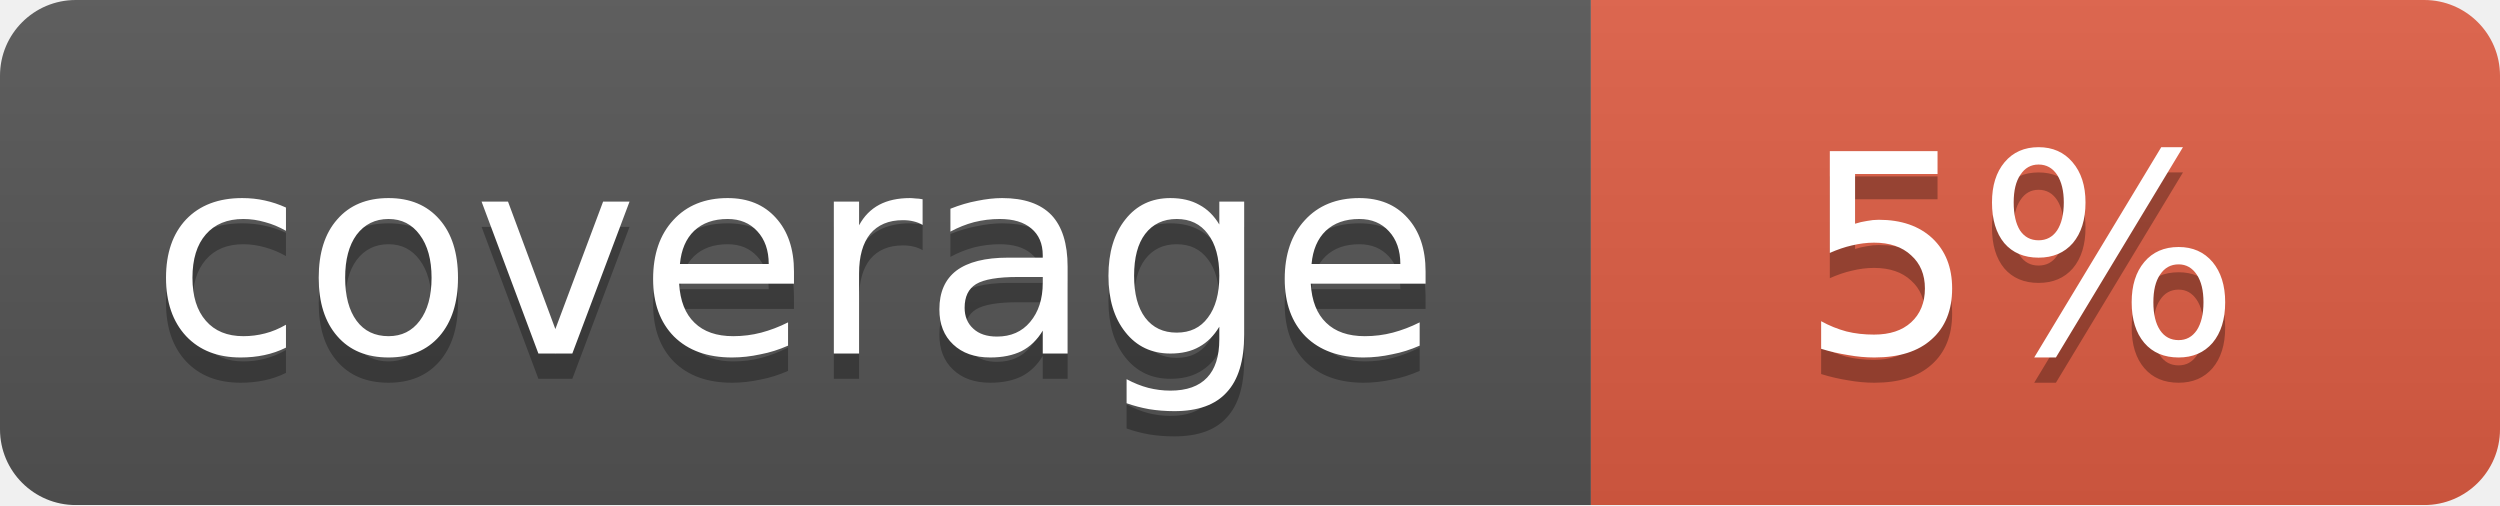
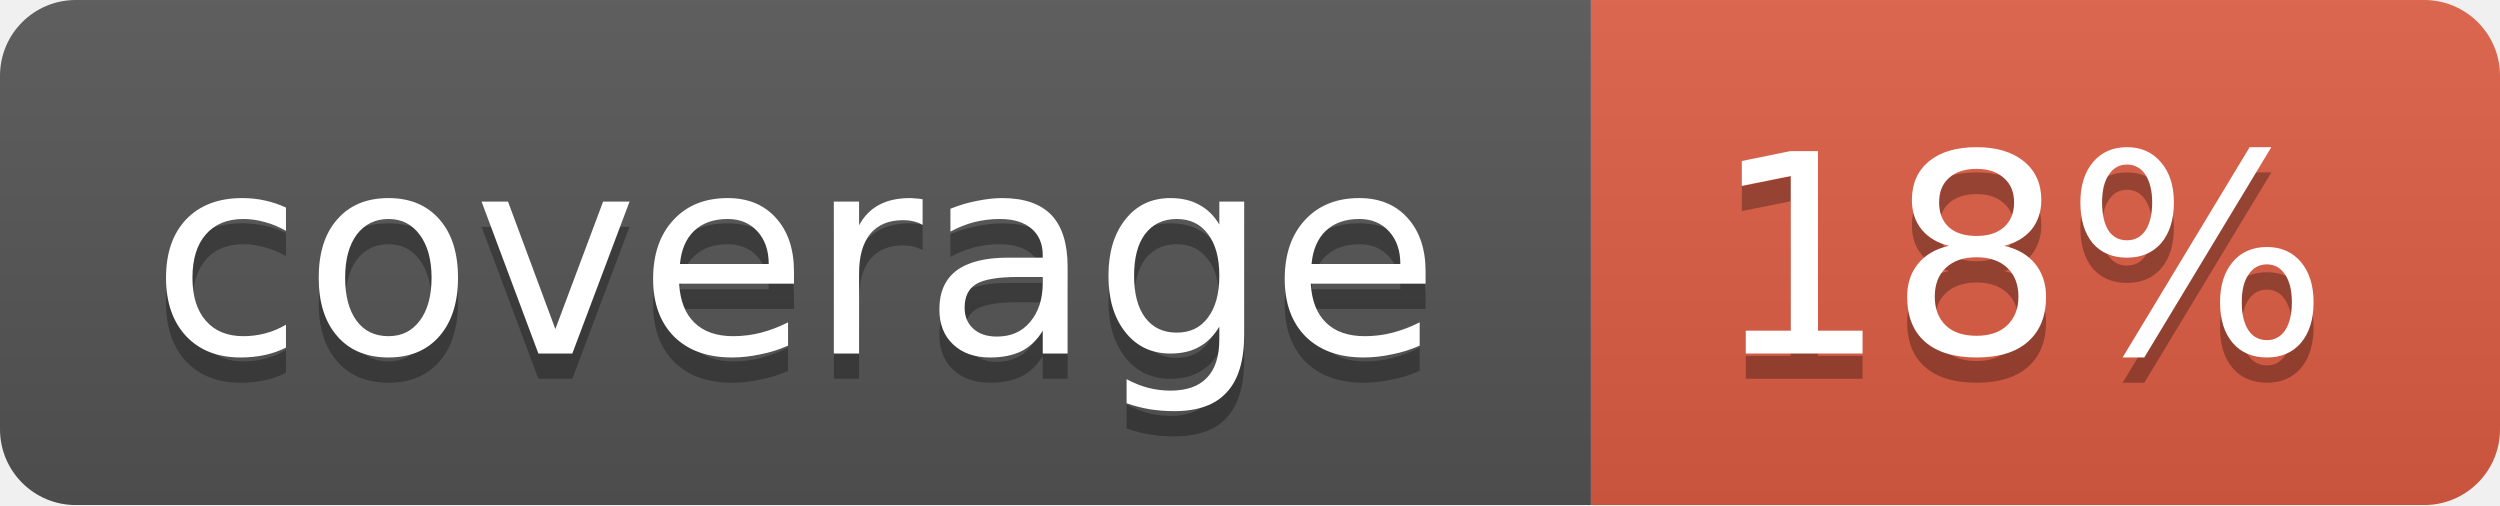
<svg xmlns="http://www.w3.org/2000/svg" width="99" height="20">
  <linearGradient id="b" x2="0" y2="100%">
    <stop offset="0" stop-color="#bbb" stop-opacity=".1" />
    <stop offset="1" stop-opacity=".1" />
  </linearGradient>
  <mask id="a">
    <rect width="99" height="20" rx="3" fill="#fff" />
  </mask>
  <g mask="url(#a)">
    <path fill="#555" d="M0 0h63v20H0z" />
    <path fill="#e05d44" d="M63 0h36v20H63z" />
    <path fill="url(#b)" d="M0 0h99v20H0z" />
  </g>
  <g fill="#fff" text-anchor="middle" font-family="DejaVu Sans,Verdana,Geneva,sans-serif" font-size="11">
    <text x="31.5" y="15" fill="#010101" fill-opacity=".3">coverage</text>
    <text x="31.5" y="14">coverage</text>
-     <text x="80" y="15" fill="#010101" fill-opacity=".3">5%</text>
-     <text x="80" y="14">5%</text>
+     <text x="80" y="15" fill="#010101" fill-opacity=".3">18%</text>
+     <text x="80" y="14">18%</text>
  </g>
</svg>
